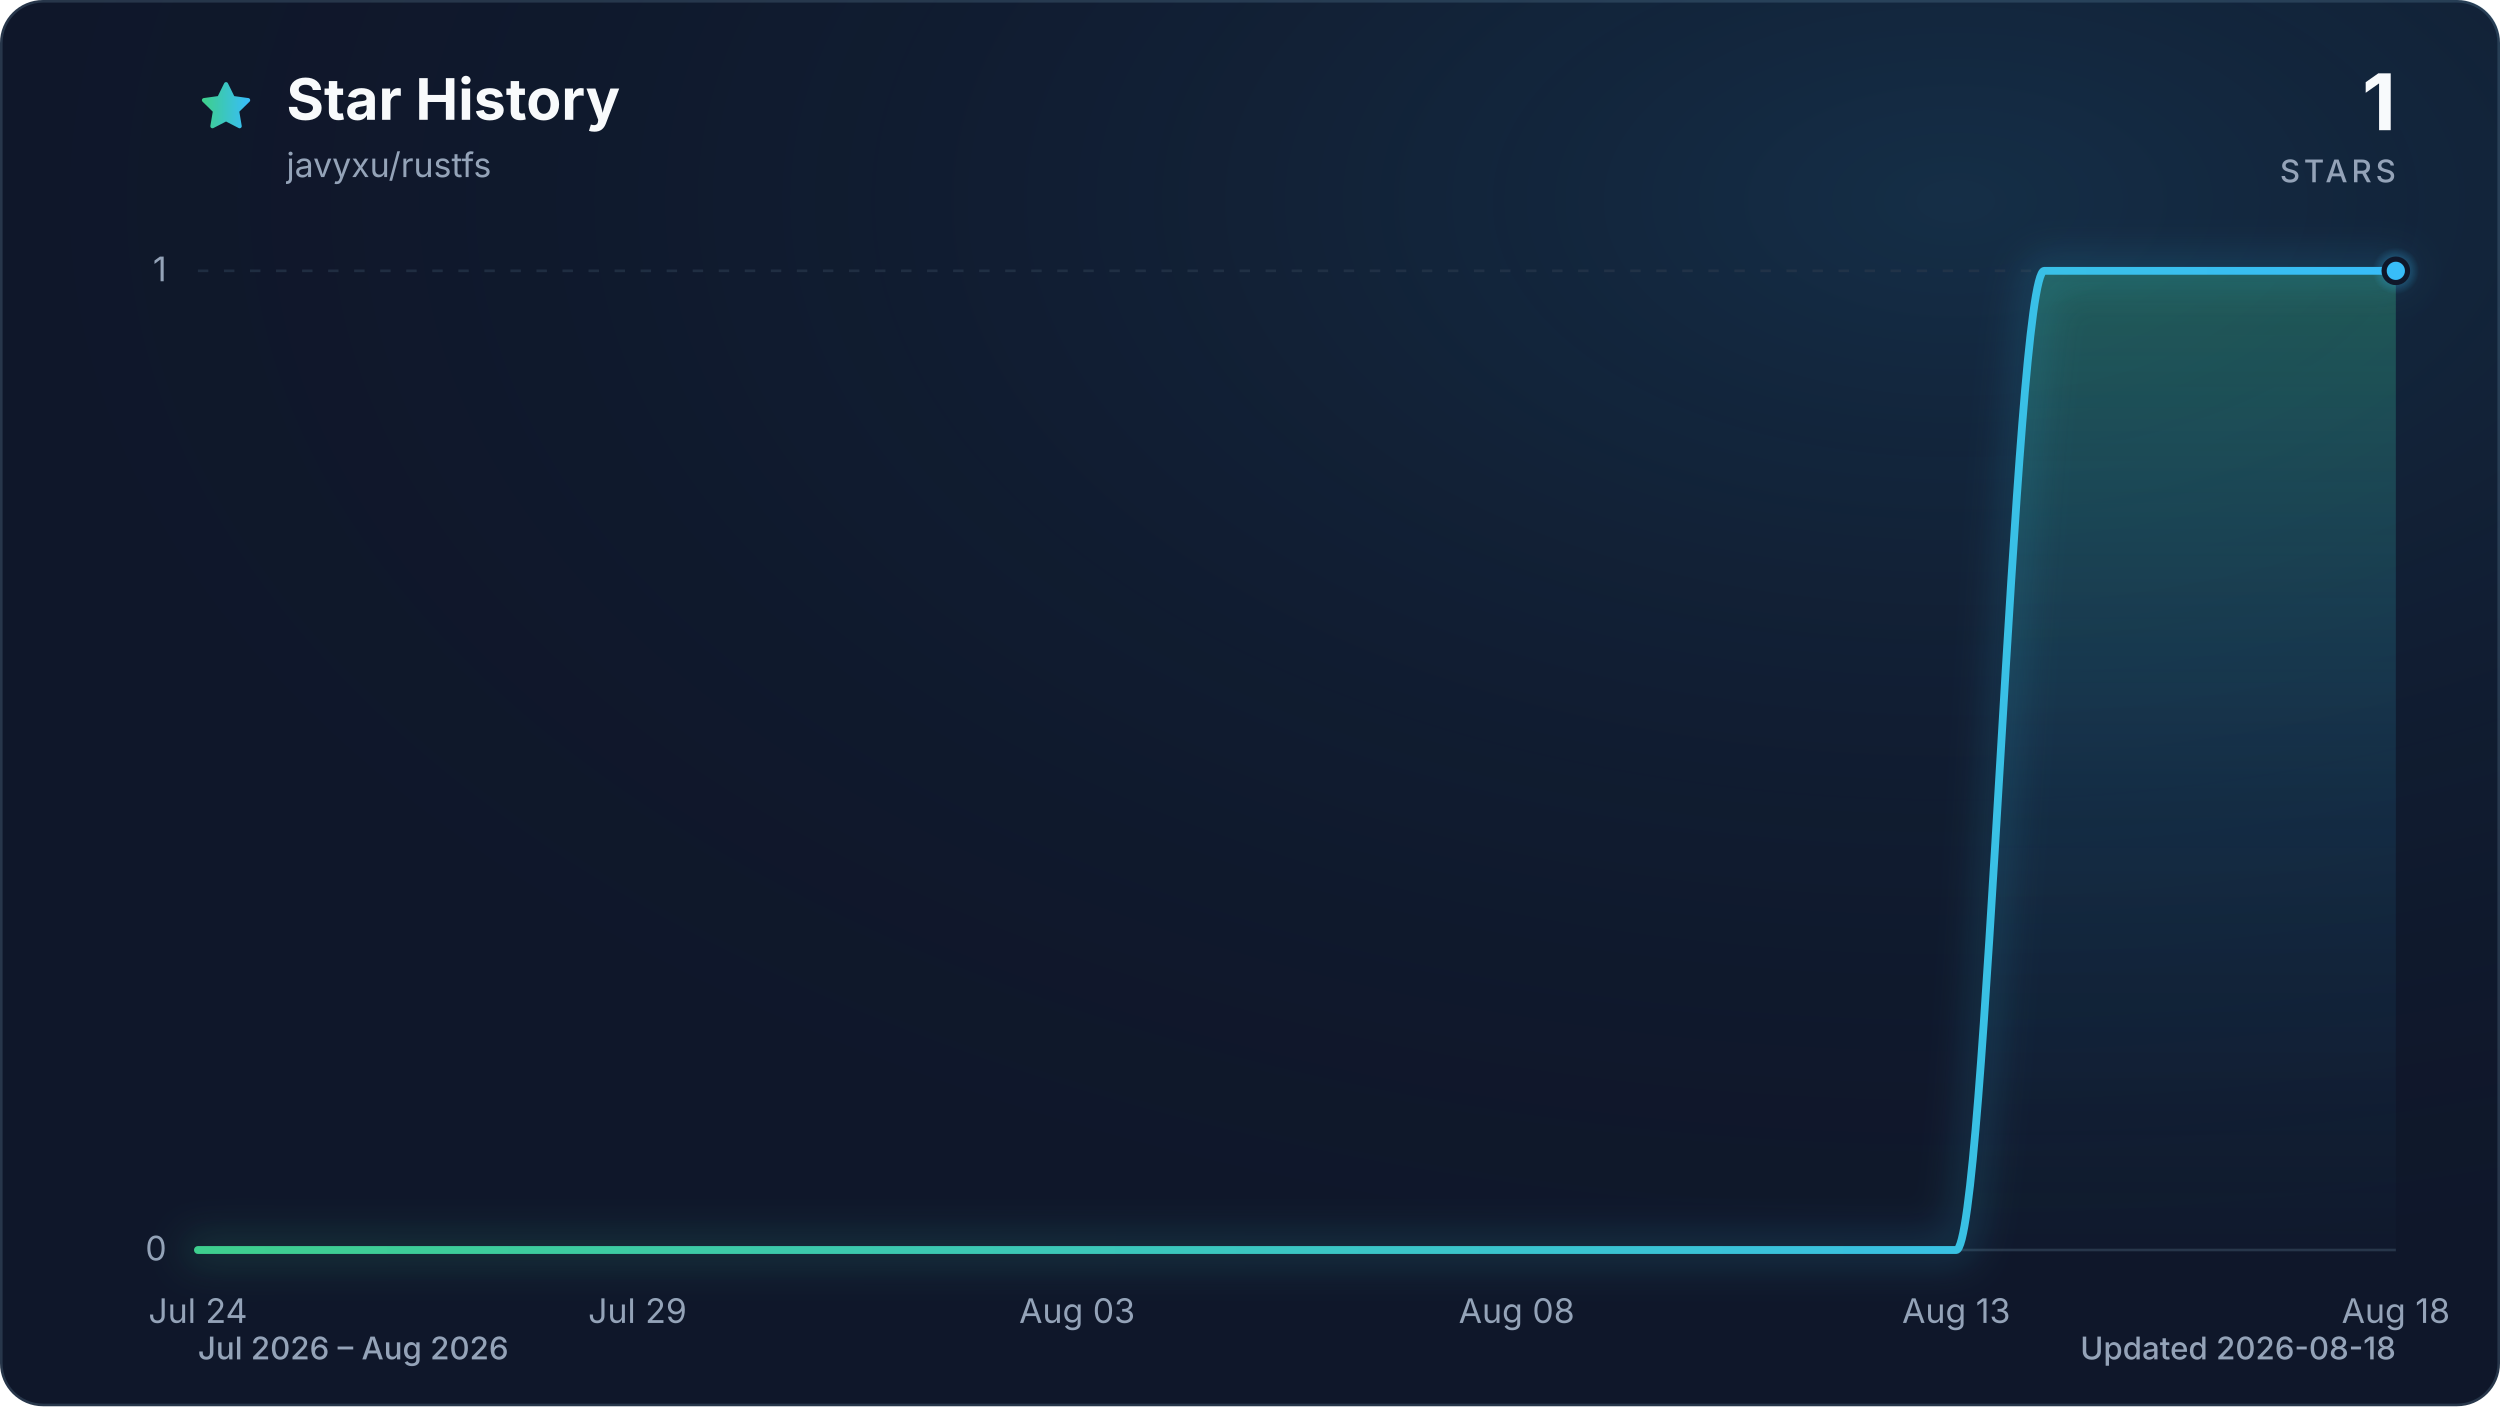
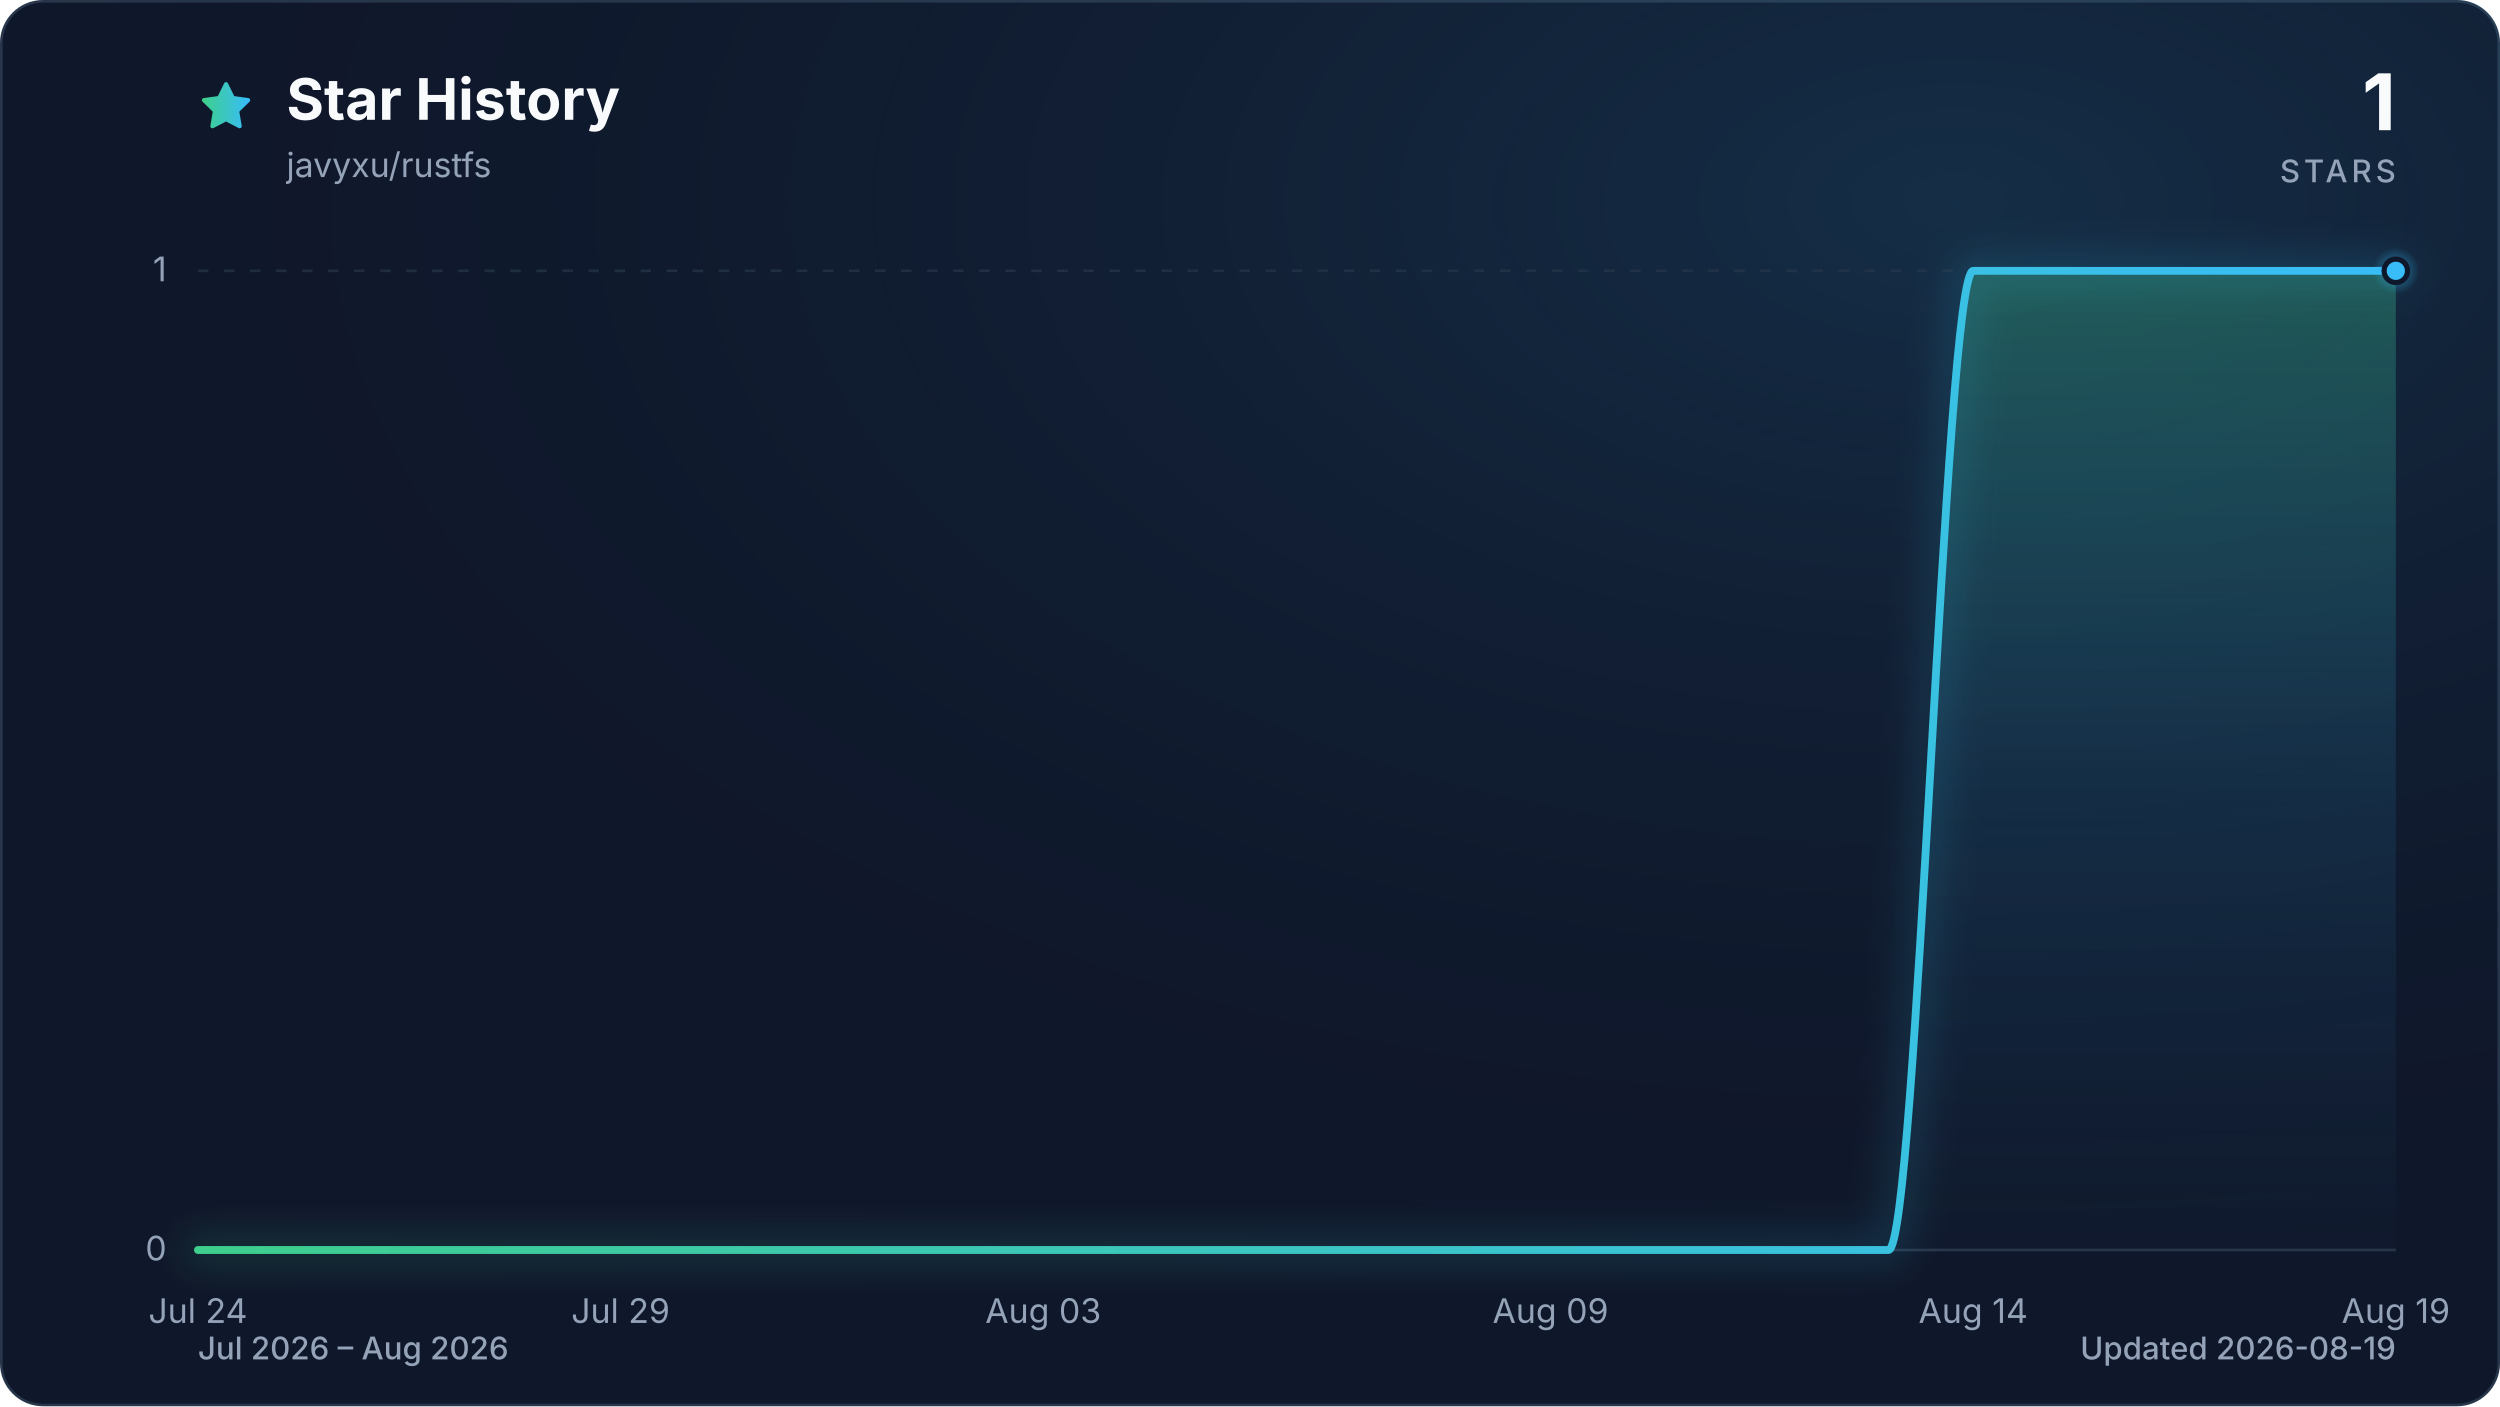
<svg xmlns="http://www.w3.org/2000/svg" viewBox="0 0 960 540" role="img" aria-labelledby="title description" data-style="gradient" data-variant="glow" data-animated="true">
  <defs>
    <linearGradient id="trend" x1="0" y1="0" x2="1" y2="0">
      <stop offset="0%" stop-color="#3ecf8e" />
      <stop offset="100%" stop-color="#38bdf8" />
    </linearGradient>
    <linearGradient id="area" x1="0" y1="0" x2="0" y2="1">
      <stop offset="0%" stop-color="#3ecf8e" stop-opacity="0.30" />
      <stop offset="55%" stop-color="#38bdf8" stop-opacity="0.10" />
      <stop offset="100%" stop-color="#38bdf8" stop-opacity="0.01" />
    </linearGradient>
    <radialGradient id="marker-halo" cx="50%" cy="50%" r="50%">
      <stop offset="0%" stop-color="#38bdf8" stop-opacity="0.55" />
      <stop offset="100%" stop-color="#38bdf8" stop-opacity="0" />
    </radialGradient>
    <radialGradient id="surface-glow" cx="78%" cy="14%" r="80%">
      <stop offset="0%" stop-color="#38bdf8" stop-opacity="0.14" />
      <stop offset="100%" stop-color="#0f172a" stop-opacity="0" />
    </radialGradient>
    <filter id="trend-glow" x="-20%" y="-20%" width="140%" height="140%">
      <feGaussianBlur stdDeviation="7" />
    </filter>
  </defs>
  <style>
.trend-enter{transform-box:fill-box;transform-origin:center;animation:trend-enter 520ms cubic-bezier(0.16,1,0.3,1)}
.marker-enter{transform-box:fill-box;transform-origin:center;animation:marker-enter 320ms cubic-bezier(0.16,1,0.3,1) 200ms both}
.marker-pulse{transform-box:fill-box;transform-origin:center;animation:marker-pulse 2.6s ease-out infinite}
@keyframes trend-enter{from{opacity:.35;transform:translateY(10px)}to{opacity:1;transform:translateY(0)}}
@keyframes marker-enter{from{opacity:0;transform:scale(.4)}to{opacity:1;transform:scale(1)}}
@keyframes marker-pulse{0%{opacity:.5;transform:scale(.7)}70%,100%{opacity:0;transform:scale(2.1)}}
@media (prefers-reduced-motion:reduce){.trend-enter,.marker-enter,.marker-pulse{animation:none!important}}
@media (prefers-reduced-motion:reduce){.marker-pulse{opacity:0}}
</style>
  <rect x="0.5" y="0.5" width="959" height="539" fill="#0f172a" stroke="#27364a" stroke-width="1" rx="16" />
  <rect width="960" height="540" fill="url(#surface-glow)" rx="16" />
  <path d="M12 2.6l2.9 5.9 6.5.9-4.7 4.6 1.1 6.5-5.8-3-5.8 3 1.1-6.5-4.7-4.6 6.5-.9L12 2.6Z" transform="translate(76 30) scale(.9)" fill="url(#trend)" stroke="url(#trend)" stroke-width="1.8" stroke-linejoin="round" aria-hidden="true" />
  <text x="110" y="46" fill="#f8fafc" font-family="ui-sans-serif, system-ui, -apple-system, BlinkMacSystemFont, 'Segoe UI', sans-serif" font-size="22" font-weight="700">Star History</text>
  <text x="110" y="68" fill="#94a3b8" font-family="ui-sans-serif, system-ui, -apple-system, BlinkMacSystemFont, 'Segoe UI', sans-serif" font-size="13">javyxu/rustfs</text>
  <text x="920" y="50" fill="#f8fafc" font-family="ui-sans-serif, system-ui, -apple-system, BlinkMacSystemFont, 'Segoe UI', sans-serif" font-size="30" font-weight="700" text-anchor="end">1</text>
  <text x="920" y="70" fill="#94a3b8" font-family="ui-sans-serif, system-ui, -apple-system, BlinkMacSystemFont, 'Segoe UI', sans-serif" font-size="12" font-weight="500" letter-spacing="1.5" text-anchor="end">STARS</text>
  <line x1="76" y1="480.0" x2="920" y2="480.0" stroke="#27364a" stroke-width="1" stroke-dasharray="0" opacity="1" />
  <text x="64" y="484.0" fill="#94a3b8" font-family="ui-sans-serif, system-ui, -apple-system, BlinkMacSystemFont, 'Segoe UI', sans-serif" font-size="13" text-anchor="end">0</text>
  <line x1="76" y1="104.0" x2="920" y2="104.0" stroke="#27364a" stroke-width="1" stroke-dasharray="4 6" opacity="0.7" />
  <text x="64" y="108.0" fill="#94a3b8" font-family="ui-sans-serif, system-ui, -apple-system, BlinkMacSystemFont, 'Segoe UI', sans-serif" font-size="13" text-anchor="end">1</text>
  <text x="76.0" y="508" fill="#94a3b8" font-family="ui-sans-serif, system-ui, -apple-system, BlinkMacSystemFont, 'Segoe UI', sans-serif" font-size="13" text-anchor="middle">Jul 24</text>
-   <text x="244.8" y="508" fill="#94a3b8" font-family="ui-sans-serif, system-ui, -apple-system, BlinkMacSystemFont, 'Segoe UI', sans-serif" font-size="13" text-anchor="middle">Jul 29</text>
-   <text x="413.6" y="508" fill="#94a3b8" font-family="ui-sans-serif, system-ui, -apple-system, BlinkMacSystemFont, 'Segoe UI', sans-serif" font-size="13" text-anchor="middle">Aug 03</text>
-   <text x="582.4" y="508" fill="#94a3b8" font-family="ui-sans-serif, system-ui, -apple-system, BlinkMacSystemFont, 'Segoe UI', sans-serif" font-size="13" text-anchor="middle">Aug 08</text>
-   <text x="751.2" y="508" fill="#94a3b8" font-family="ui-sans-serif, system-ui, -apple-system, BlinkMacSystemFont, 'Segoe UI', sans-serif" font-size="13" text-anchor="middle">Aug 13</text>
-   <text x="920.0" y="508" fill="#94a3b8" font-family="ui-sans-serif, system-ui, -apple-system, BlinkMacSystemFont, 'Segoe UI', sans-serif" font-size="13" text-anchor="middle">Aug 18</text>
+   <text x="238.3" y="508" fill="#94a3b8" font-family="ui-sans-serif, system-ui, -apple-system, BlinkMacSystemFont, 'Segoe UI', sans-serif" font-size="13" text-anchor="middle">Jul 29</text>
+   <text x="400.6" y="508" fill="#94a3b8" font-family="ui-sans-serif, system-ui, -apple-system, BlinkMacSystemFont, 'Segoe UI', sans-serif" font-size="13" text-anchor="middle">Aug 03</text>
+   <text x="595.4" y="508" fill="#94a3b8" font-family="ui-sans-serif, system-ui, -apple-system, BlinkMacSystemFont, 'Segoe UI', sans-serif" font-size="13" text-anchor="middle">Aug 09</text>
+   <text x="757.7" y="508" fill="#94a3b8" font-family="ui-sans-serif, system-ui, -apple-system, BlinkMacSystemFont, 'Segoe UI', sans-serif" font-size="13" text-anchor="middle">Aug 14</text>
+   <text x="920.0" y="508" fill="#94a3b8" font-family="ui-sans-serif, system-ui, -apple-system, BlinkMacSystemFont, 'Segoe UI', sans-serif" font-size="13" text-anchor="middle">Aug 19</text>
  <g class="trend-enter">
-     <path d="M 76.0 480.0 C 87.3 480.0, 98.5 480.0, 109.8 480.0 C 121.0 480.0, 132.3 480.0, 143.5 480.0 C 154.8 480.0, 166.0 480.0, 177.3 480.0 C 188.5 480.0, 199.8 480.0, 211.0 480.0 C 222.3 480.0, 233.5 480.0, 244.8 480.0 C 256.1 480.0, 267.3 480.0, 278.6 480.0 C 289.8 480.0, 301.1 480.0, 312.3 480.0 C 323.6 480.0, 334.8 480.0, 346.1 480.0 C 357.3 480.0, 368.6 480.0, 379.8 480.0 C 391.1 480.0, 402.3 480.0, 413.6 480.0 C 424.9 480.0, 436.1 480.0, 447.4 480.0 C 458.6 480.0, 469.9 480.0, 481.1 480.0 C 492.4 480.0, 503.6 480.0, 514.9 480.0 C 526.1 480.0, 537.4 480.0, 548.6 480.0 C 559.9 480.0, 571.1 480.0, 582.4 480.0 C 593.7 480.0, 604.9 480.0, 616.2 480.0 C 627.4 480.0, 638.7 480.0, 649.9 480.0 C 661.2 480.0, 672.4 480.0, 683.7 480.0 C 694.9 480.0, 706.2 480.0, 717.4 480.0 C 728.7 480.0, 739.9 480.0, 751.2 480.0 C 762.5 480.0, 773.7 104.0, 785.0 104.0 C 796.2 104.0, 807.5 104.0, 818.7 104.0 C 830.0 104.0, 841.2 104.0, 852.5 104.0 C 863.7 104.0, 875.0 104.0, 886.2 104.0 C 897.5 104.0, 908.7 104.0, 920.0 104.0 L 920.0 480.0 L 76.0 480.0 Z" fill="url(#area)" />
-     <path d="M 76.0 480.0 C 87.3 480.0, 98.5 480.0, 109.8 480.0 C 121.0 480.0, 132.3 480.0, 143.5 480.0 C 154.8 480.0, 166.0 480.0, 177.3 480.0 C 188.5 480.0, 199.8 480.0, 211.0 480.0 C 222.3 480.0, 233.5 480.0, 244.8 480.0 C 256.1 480.0, 267.3 480.0, 278.6 480.0 C 289.8 480.0, 301.1 480.0, 312.3 480.0 C 323.6 480.0, 334.8 480.0, 346.1 480.0 C 357.3 480.0, 368.6 480.0, 379.8 480.0 C 391.1 480.0, 402.3 480.0, 413.6 480.0 C 424.9 480.0, 436.1 480.0, 447.4 480.0 C 458.6 480.0, 469.9 480.0, 481.1 480.0 C 492.4 480.0, 503.6 480.0, 514.9 480.0 C 526.1 480.0, 537.4 480.0, 548.6 480.0 C 559.9 480.0, 571.1 480.0, 582.4 480.0 C 593.7 480.0, 604.9 480.0, 616.2 480.0 C 627.4 480.0, 638.7 480.0, 649.9 480.0 C 661.2 480.0, 672.4 480.0, 683.7 480.0 C 694.9 480.0, 706.2 480.0, 717.4 480.0 C 728.7 480.0, 739.9 480.0, 751.2 480.0 C 762.5 480.0, 773.7 104.0, 785.0 104.0 C 796.2 104.0, 807.5 104.0, 818.7 104.0 C 830.0 104.0, 841.2 104.0, 852.5 104.0 C 863.7 104.0, 875.0 104.0, 886.2 104.0 C 897.5 104.0, 908.7 104.0, 920.0 104.0" fill="none" stroke="url(#trend)" stroke-width="12" stroke-linecap="round" stroke-linejoin="round" opacity="0.16" filter="url(#trend-glow)" />
-     <path d="M 76.0 480.0 C 87.3 480.0, 98.5 480.0, 109.8 480.0 C 121.0 480.0, 132.3 480.0, 143.5 480.0 C 154.8 480.0, 166.0 480.0, 177.3 480.0 C 188.5 480.0, 199.8 480.0, 211.0 480.0 C 222.3 480.0, 233.5 480.0, 244.8 480.0 C 256.1 480.0, 267.3 480.0, 278.6 480.0 C 289.8 480.0, 301.1 480.0, 312.3 480.0 C 323.6 480.0, 334.8 480.0, 346.1 480.0 C 357.3 480.0, 368.6 480.0, 379.8 480.0 C 391.1 480.0, 402.3 480.0, 413.6 480.0 C 424.9 480.0, 436.1 480.0, 447.4 480.0 C 458.6 480.0, 469.9 480.0, 481.1 480.0 C 492.4 480.0, 503.6 480.0, 514.9 480.0 C 526.1 480.0, 537.4 480.0, 548.6 480.0 C 559.9 480.0, 571.1 480.0, 582.4 480.0 C 593.7 480.0, 604.9 480.0, 616.2 480.0 C 627.4 480.0, 638.7 480.0, 649.9 480.0 C 661.2 480.0, 672.4 480.0, 683.7 480.0 C 694.9 480.0, 706.2 480.0, 717.4 480.0 C 728.7 480.0, 739.9 480.0, 751.2 480.0 C 762.5 480.0, 773.7 104.0, 785.0 104.0 C 796.2 104.0, 807.5 104.0, 818.7 104.0 C 830.0 104.0, 841.2 104.0, 852.5 104.0 C 863.7 104.0, 875.0 104.0, 886.2 104.0 C 897.5 104.0, 908.7 104.0, 920.0 104.0" fill="none" stroke="url(#trend)" stroke-width="3" stroke-linecap="round" stroke-linejoin="round" />
+     <path d="M 76.0 480.0 C 86.8 480.0, 97.6 480.0, 108.5 480.0 C 119.3 480.0, 130.1 480.0, 140.9 480.0 C 151.7 480.0, 162.6 480.0, 173.4 480.0 C 184.2 480.0, 195.0 480.0, 205.8 480.0 C 216.7 480.0, 227.5 480.0, 238.3 480.0 C 249.1 480.0, 259.9 480.0, 270.8 480.0 C 281.6 480.0, 292.4 480.0, 303.2 480.0 C 314.1 480.0, 324.9 480.0, 335.7 480.0 C 346.5 480.0, 357.3 480.0, 368.2 480.0 C 379.0 480.0, 389.8 480.0, 400.6 480.0 C 411.4 480.0, 422.3 480.0, 433.1 480.0 C 443.9 480.0, 454.7 480.0, 465.5 480.0 C 476.4 480.0, 487.2 480.0, 498.0 480.0 C 508.8 480.0, 519.6 480.0, 530.5 480.0 C 541.3 480.0, 552.1 480.0, 562.9 480.0 C 573.7 480.0, 584.6 480.0, 595.4 480.0 C 606.2 480.0, 617.0 480.0, 627.8 480.0 C 638.7 480.0, 649.5 480.0, 660.3 480.0 C 671.1 480.0, 681.9 480.0, 692.8 480.0 C 703.6 480.0, 714.4 480.0, 725.2 480.0 C 736.1 480.0, 746.9 104.0, 757.7 104.0 C 768.5 104.0, 779.3 104.0, 790.2 104.0 C 801.0 104.0, 811.8 104.0, 822.6 104.0 C 833.4 104.0, 844.3 104.0, 855.1 104.0 C 865.9 104.0, 876.7 104.0, 887.5 104.0 C 898.4 104.0, 909.2 104.0, 920.0 104.0 L 920.0 480.0 L 76.0 480.0 Z" fill="url(#area)" />
+     <path d="M 76.0 480.0 C 86.8 480.0, 97.6 480.0, 108.5 480.0 C 119.3 480.0, 130.1 480.0, 140.9 480.0 C 151.7 480.0, 162.6 480.0, 173.4 480.0 C 184.2 480.0, 195.0 480.0, 205.8 480.0 C 216.7 480.0, 227.5 480.0, 238.3 480.0 C 249.1 480.0, 259.9 480.0, 270.8 480.0 C 281.6 480.0, 292.4 480.0, 303.2 480.0 C 314.1 480.0, 324.9 480.0, 335.7 480.0 C 346.5 480.0, 357.3 480.0, 368.2 480.0 C 379.0 480.0, 389.8 480.0, 400.6 480.0 C 411.4 480.0, 422.3 480.0, 433.1 480.0 C 443.9 480.0, 454.7 480.0, 465.5 480.0 C 476.4 480.0, 487.2 480.0, 498.0 480.0 C 508.8 480.0, 519.6 480.0, 530.5 480.0 C 541.3 480.0, 552.1 480.0, 562.9 480.0 C 573.7 480.0, 584.6 480.0, 595.4 480.0 C 606.2 480.0, 617.0 480.0, 627.8 480.0 C 638.7 480.0, 649.5 480.0, 660.3 480.0 C 671.1 480.0, 681.9 480.0, 692.8 480.0 C 703.6 480.0, 714.4 480.0, 725.2 480.0 C 736.1 480.0, 746.9 104.0, 757.7 104.0 C 768.5 104.0, 779.3 104.0, 790.2 104.0 C 801.0 104.0, 811.8 104.0, 822.6 104.0 C 833.4 104.0, 844.3 104.0, 855.1 104.0 C 865.9 104.0, 876.7 104.0, 887.5 104.0 C 898.4 104.0, 909.2 104.0, 920.0 104.0" fill="none" stroke="url(#trend)" stroke-width="12" stroke-linecap="round" stroke-linejoin="round" opacity="0.16" filter="url(#trend-glow)" />
+     <path d="M 76.0 480.0 C 86.8 480.0, 97.6 480.0, 108.5 480.0 C 119.3 480.0, 130.1 480.0, 140.9 480.0 C 151.7 480.0, 162.6 480.0, 173.4 480.0 C 184.2 480.0, 195.0 480.0, 205.8 480.0 C 216.7 480.0, 227.5 480.0, 238.3 480.0 C 249.1 480.0, 259.9 480.0, 270.8 480.0 C 281.6 480.0, 292.4 480.0, 303.2 480.0 C 314.1 480.0, 324.9 480.0, 335.7 480.0 C 346.5 480.0, 357.3 480.0, 368.2 480.0 C 379.0 480.0, 389.8 480.0, 400.6 480.0 C 411.4 480.0, 422.3 480.0, 433.1 480.0 C 443.9 480.0, 454.7 480.0, 465.5 480.0 C 476.4 480.0, 487.2 480.0, 498.0 480.0 C 508.8 480.0, 519.6 480.0, 530.5 480.0 C 541.3 480.0, 552.1 480.0, 562.9 480.0 C 573.7 480.0, 584.6 480.0, 595.4 480.0 C 606.2 480.0, 617.0 480.0, 627.8 480.0 C 638.7 480.0, 649.5 480.0, 660.3 480.0 C 671.1 480.0, 681.9 480.0, 692.8 480.0 C 703.6 480.0, 714.4 480.0, 725.2 480.0 C 736.1 480.0, 746.9 104.0, 757.7 104.0 C 768.5 104.0, 779.3 104.0, 790.2 104.0 C 801.0 104.0, 811.8 104.0, 822.6 104.0 C 833.4 104.0, 844.3 104.0, 855.1 104.0 C 865.9 104.0, 876.7 104.0, 887.5 104.0 C 898.4 104.0, 909.2 104.0, 920.0 104.0" fill="none" stroke="url(#trend)" stroke-width="3" stroke-linecap="round" stroke-linejoin="round" />
  </g>
  <g class="marker-enter">
    <circle class="marker-pulse" cx="920.0" cy="104.0" r="9" fill="url(#marker-halo)" />
    <circle cx="920.0" cy="104.0" r="4.5" fill="#38bdf8" stroke="#0f172a" stroke-width="2" />
  </g>
  <text x="76" y="522" fill="#94a3b8" font-family="ui-sans-serif, system-ui, -apple-system, BlinkMacSystemFont, 'Segoe UI', sans-serif" font-size="12" font-weight="500">Jul 2026 – Aug 2026</text>
-   <text x="920" y="522" fill="#94a3b8" font-family="ui-sans-serif, system-ui, -apple-system, BlinkMacSystemFont, 'Segoe UI', sans-serif" font-size="12" font-weight="500" text-anchor="end">Updated 2026-08-18</text>
+   <text x="920" y="522" fill="#94a3b8" font-family="ui-sans-serif, system-ui, -apple-system, BlinkMacSystemFont, 'Segoe UI', sans-serif" font-size="12" font-weight="500" text-anchor="end">Updated 2026-08-19</text>
</svg>
